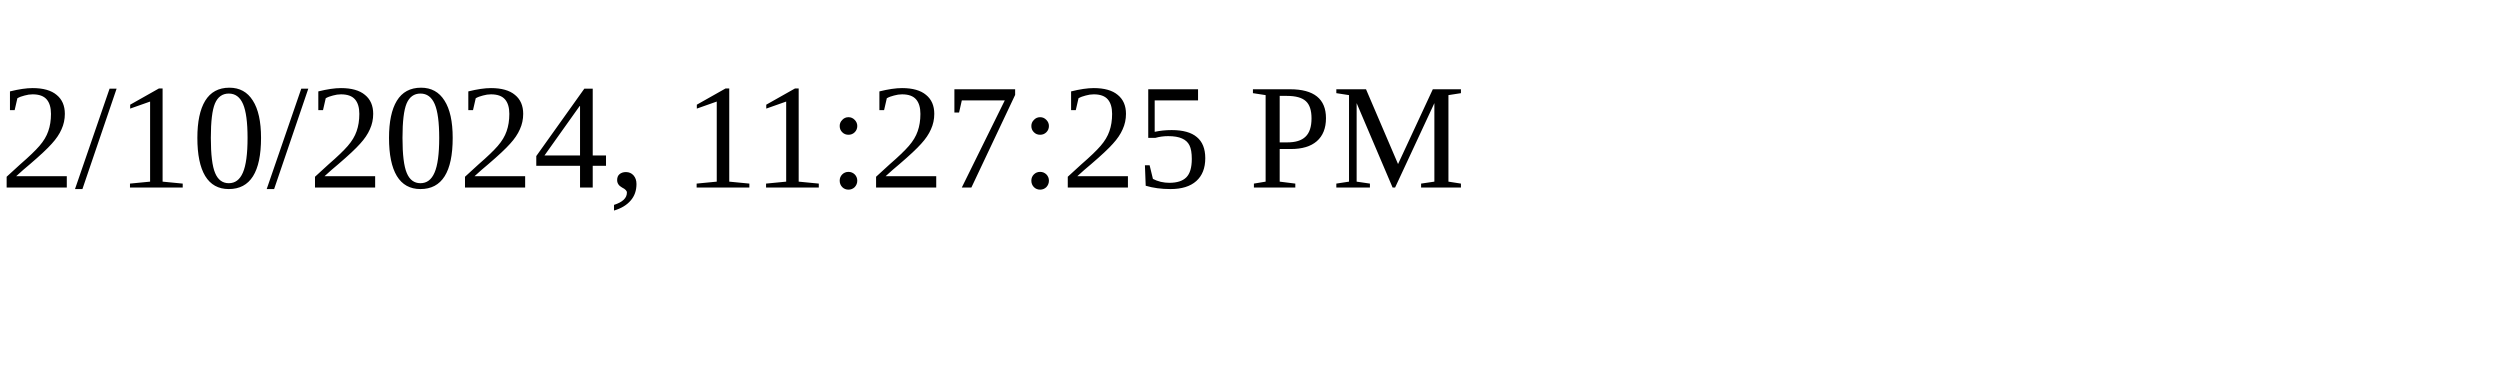
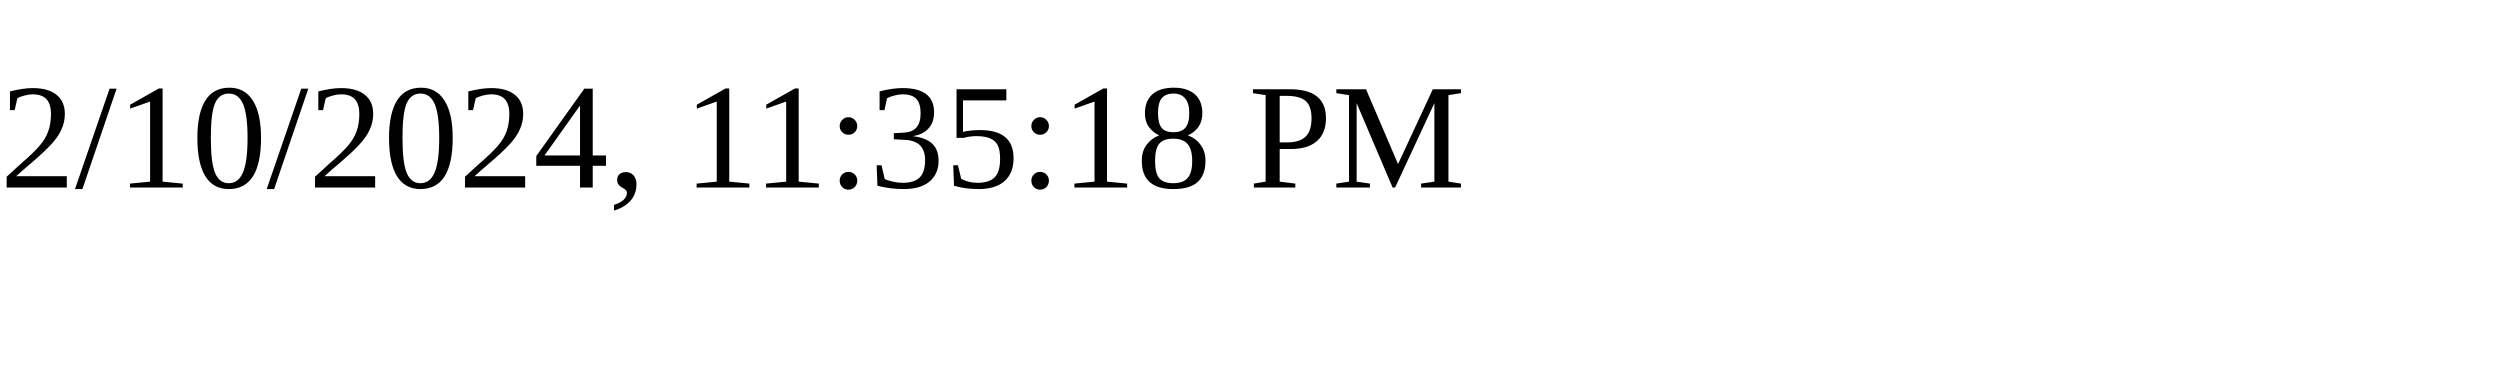
<svg xmlns="http://www.w3.org/2000/svg" height="30" width="200">
-   <text x="0" y="15">2/10/2024, 11:27:25 PM</text>
+   <text x="0" y="15">2/10/2024, 11:35:18 PM</text>
</svg>
